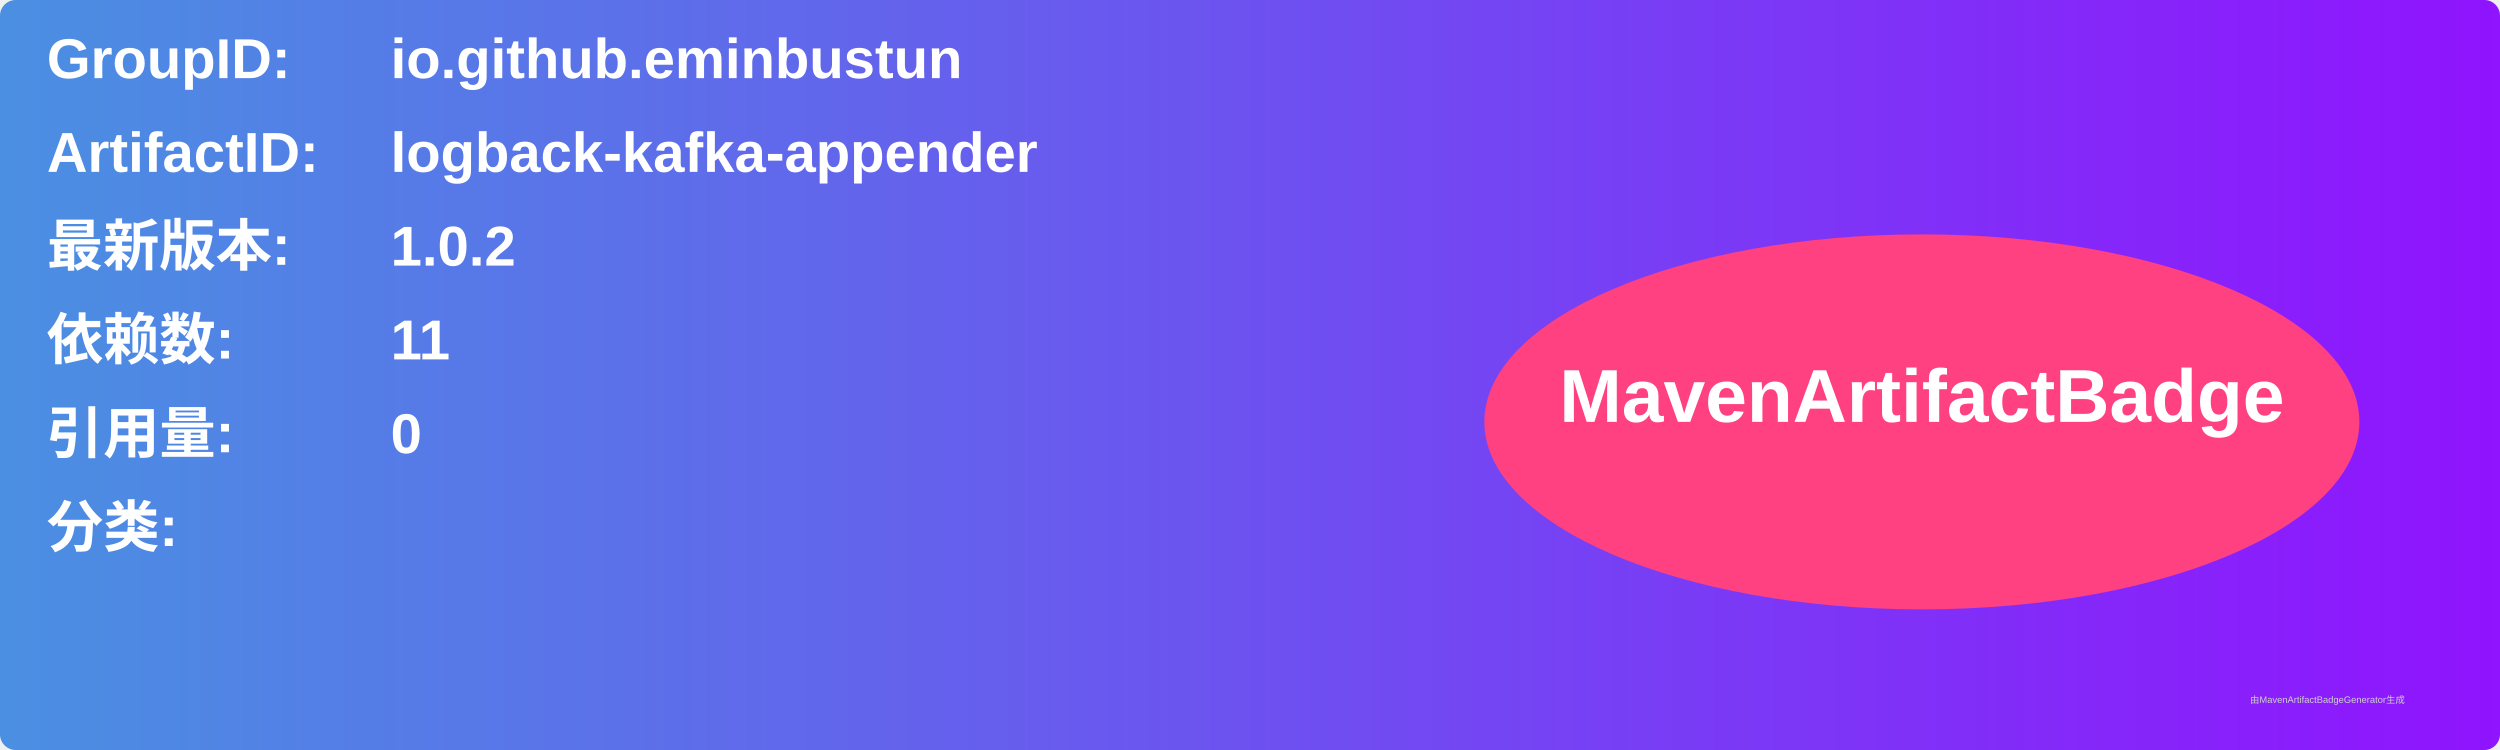
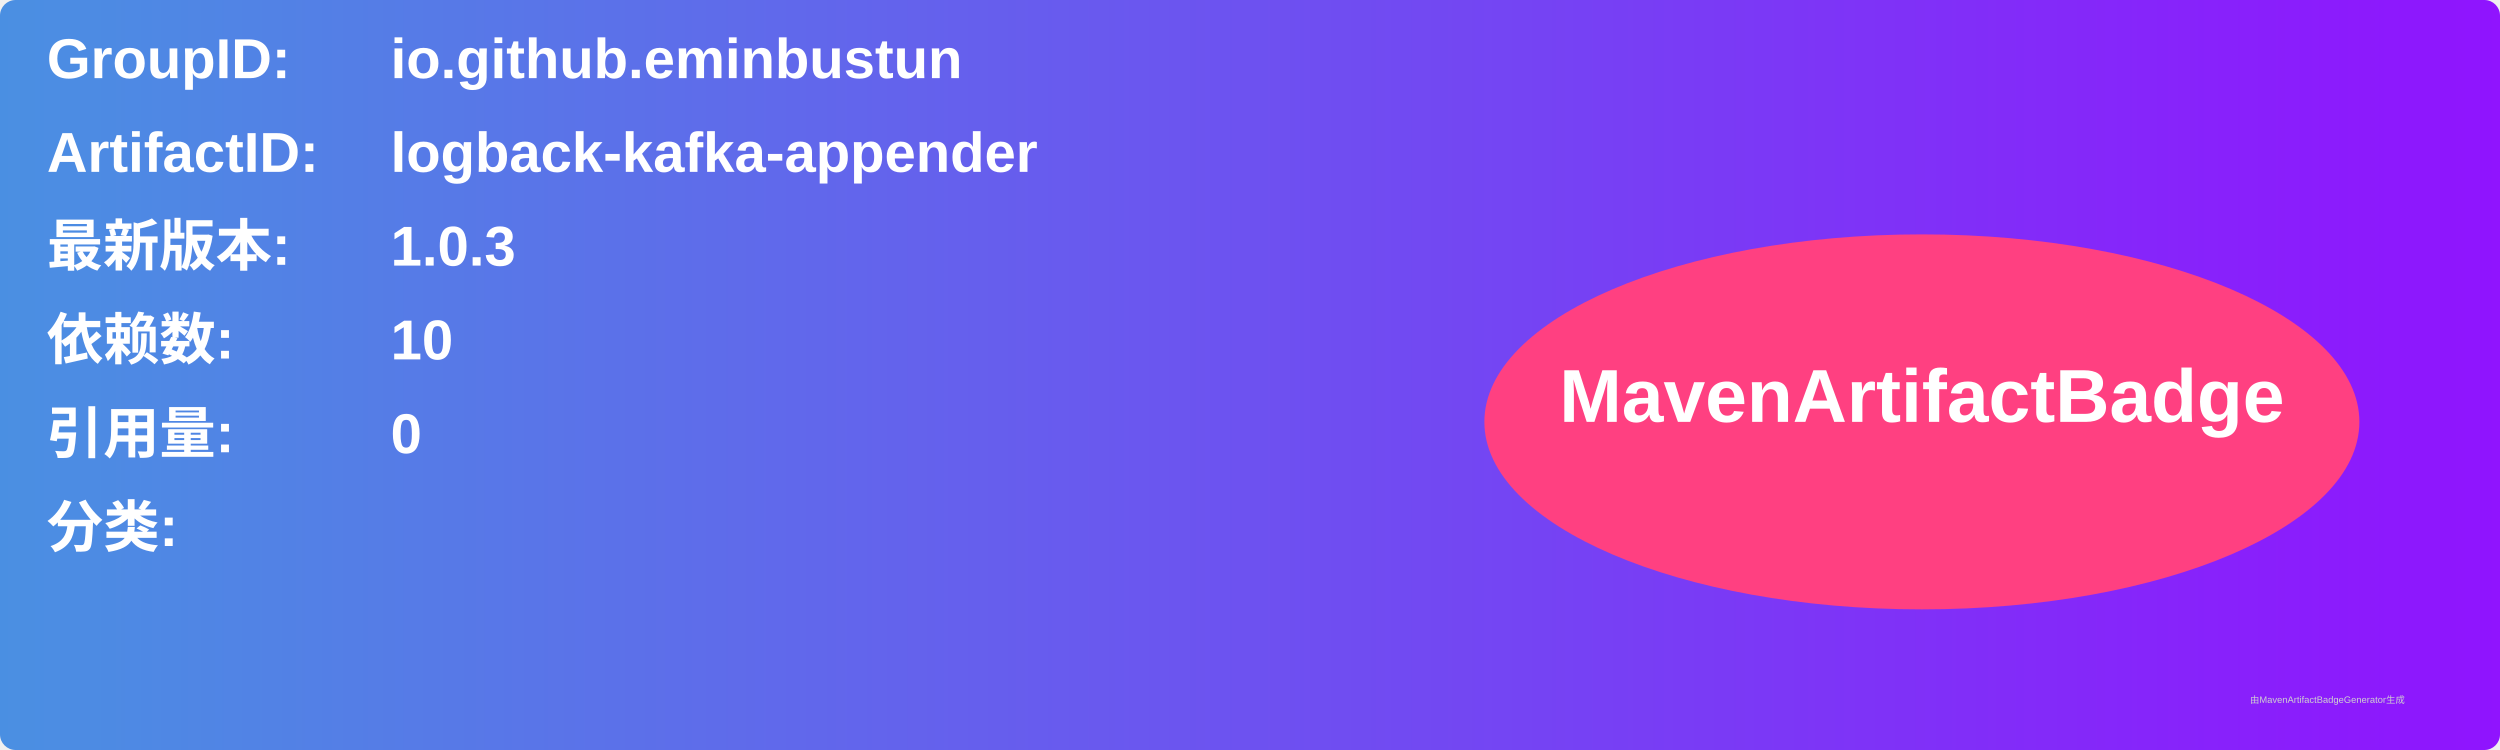
<svg xmlns="http://www.w3.org/2000/svg" width="800" height="240" viewBox="0 0 800 240">
  <linearGradient id="grad" x1="0%" y1="0%" x2="100%" y2="0%">
    <stop offset="0%" stop-color="#4a90e2" />
    <stop offset="100%" stop-color="#9013fe" />
  </linearGradient>
  <rect width="100%" height="100%" rx="5" ry="5" fill="url(#grad)" />
  <g transform="translate(15, 15)">
    <text x="0" y="10" font-family="Arial" font-size="18" fill="white" font-weight="bold" width="260">GroupID:</text>
    <text x="110" y="10" font-family="Arial" font-size="18" fill="white" font-weight="bold" width="460">io.github.eminbustun</text>
    <text x="0" y="40" font-family="Arial" font-size="18" fill="white" font-weight="bold" width="260">ArtifactID:</text>
    <text x="110" y="40" font-family="Arial" font-size="18" fill="white" font-weight="bold" width="460">logback-kafka-appender</text>
    <text x="0" y="70" font-family="Arial" font-size="18" fill="white" font-weight="bold">最新版本:</text>
    <text x="110" y="70" font-family="Arial" font-size="18" fill="white" font-weight="bold">
-       <tspan font-weight="bold">1.0.2</tspan>
+       <tspan font-weight="bold">1.0.3</tspan>
    </text>
    <text x="0" y="100" font-family="Arial" font-size="18" fill="white" font-weight="bold">依赖数: </text>
    <text x="110" y="100" font-family="Arial" font-size="18" fill="white">
-       <tspan font-weight="bold">11</tspan>
+       <tspan font-weight="bold">10</tspan>
    </text>
    <text x="0" y="130" font-family="Arial" font-size="18" fill="white" font-weight="bold">引用量: </text>
    <text x="110" y="130" font-family="Arial" font-size="18" fill="white">
      <tspan font-weight="bold">0</tspan>
    </text>
    <text x="0" y="160" font-family="Arial" font-size="18" fill="white" font-weight="bold">分类:</text>
    <text x="10" y="190" font-family="Arial" font-size="10" fill="white">
      <tspan font-weight="bold" />
    </text>
    <ellipse cx="600" cy="120" rx="140" ry="60" fill="#ff4081" />
    <text x="600" y="120" text-anchor="middle" font-family="Arial" font-size="24" fill="white" font-weight="bold">MavenArtifactBadge</text>
  </g>
  <text x="720" y="225" font-family="Arial" font-size="3" fill="#d0d0d0">由MavenArtifactBadgeGenerator生成</text>
</svg>
